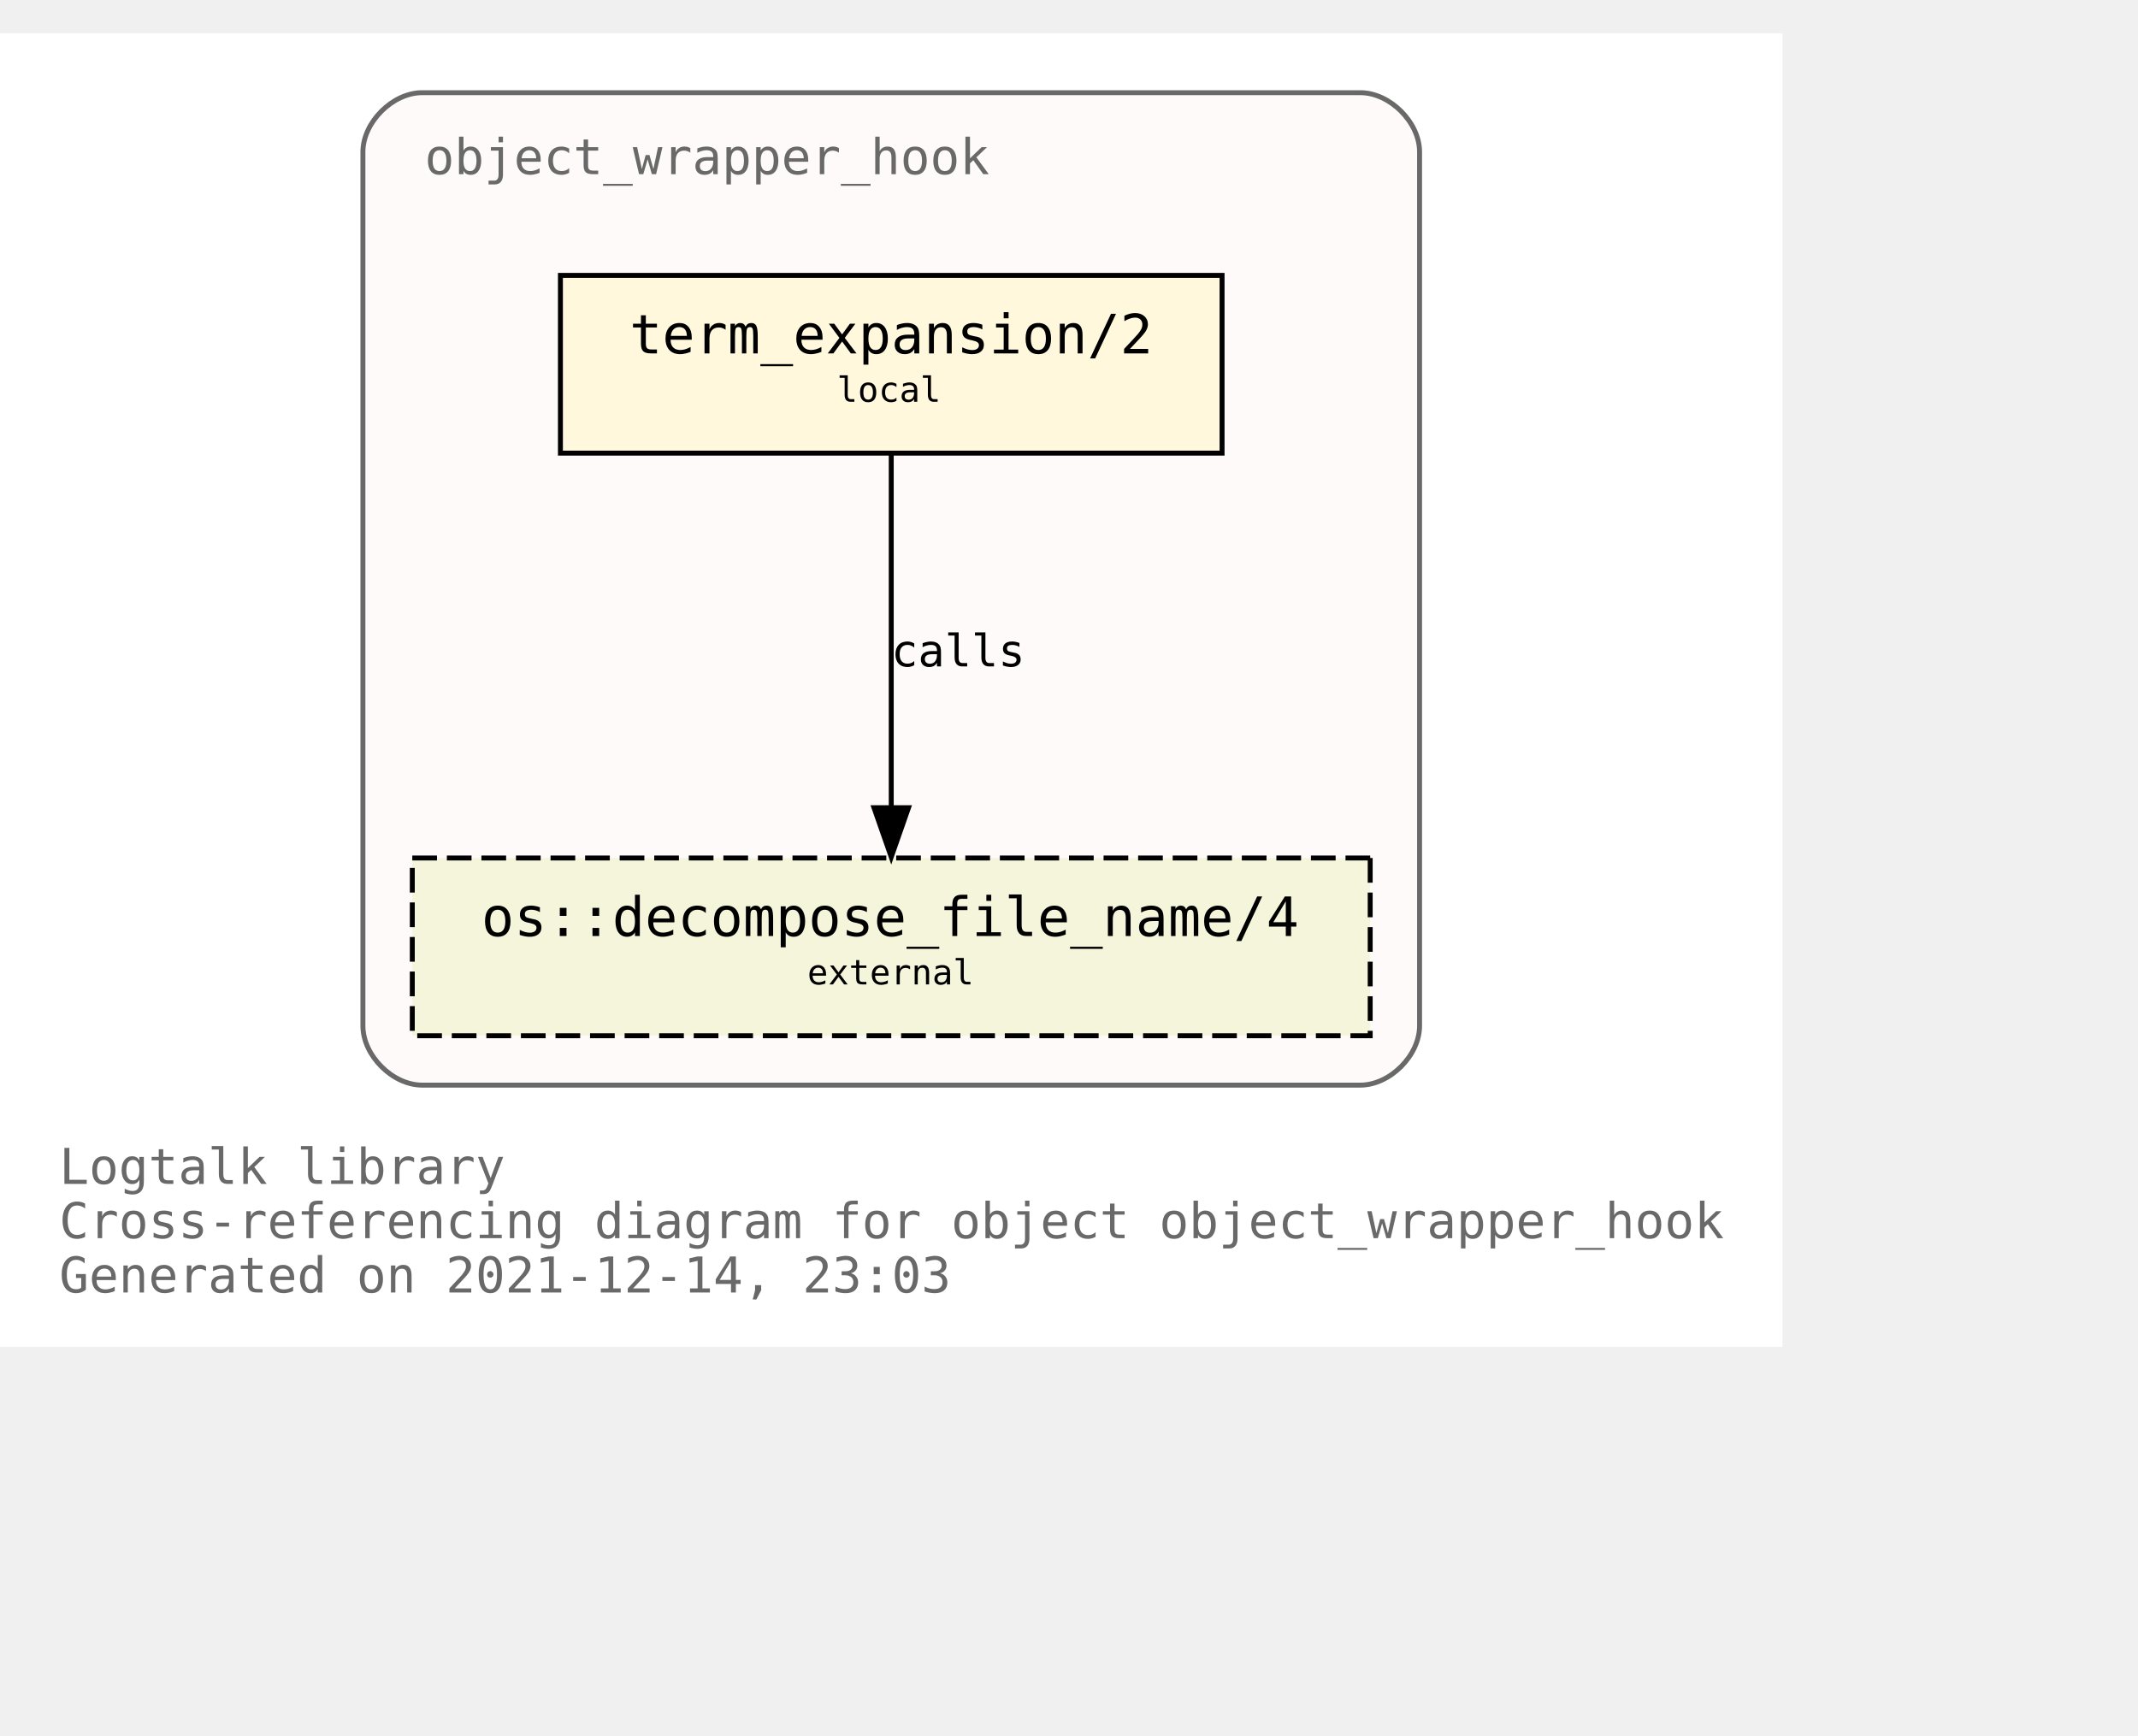
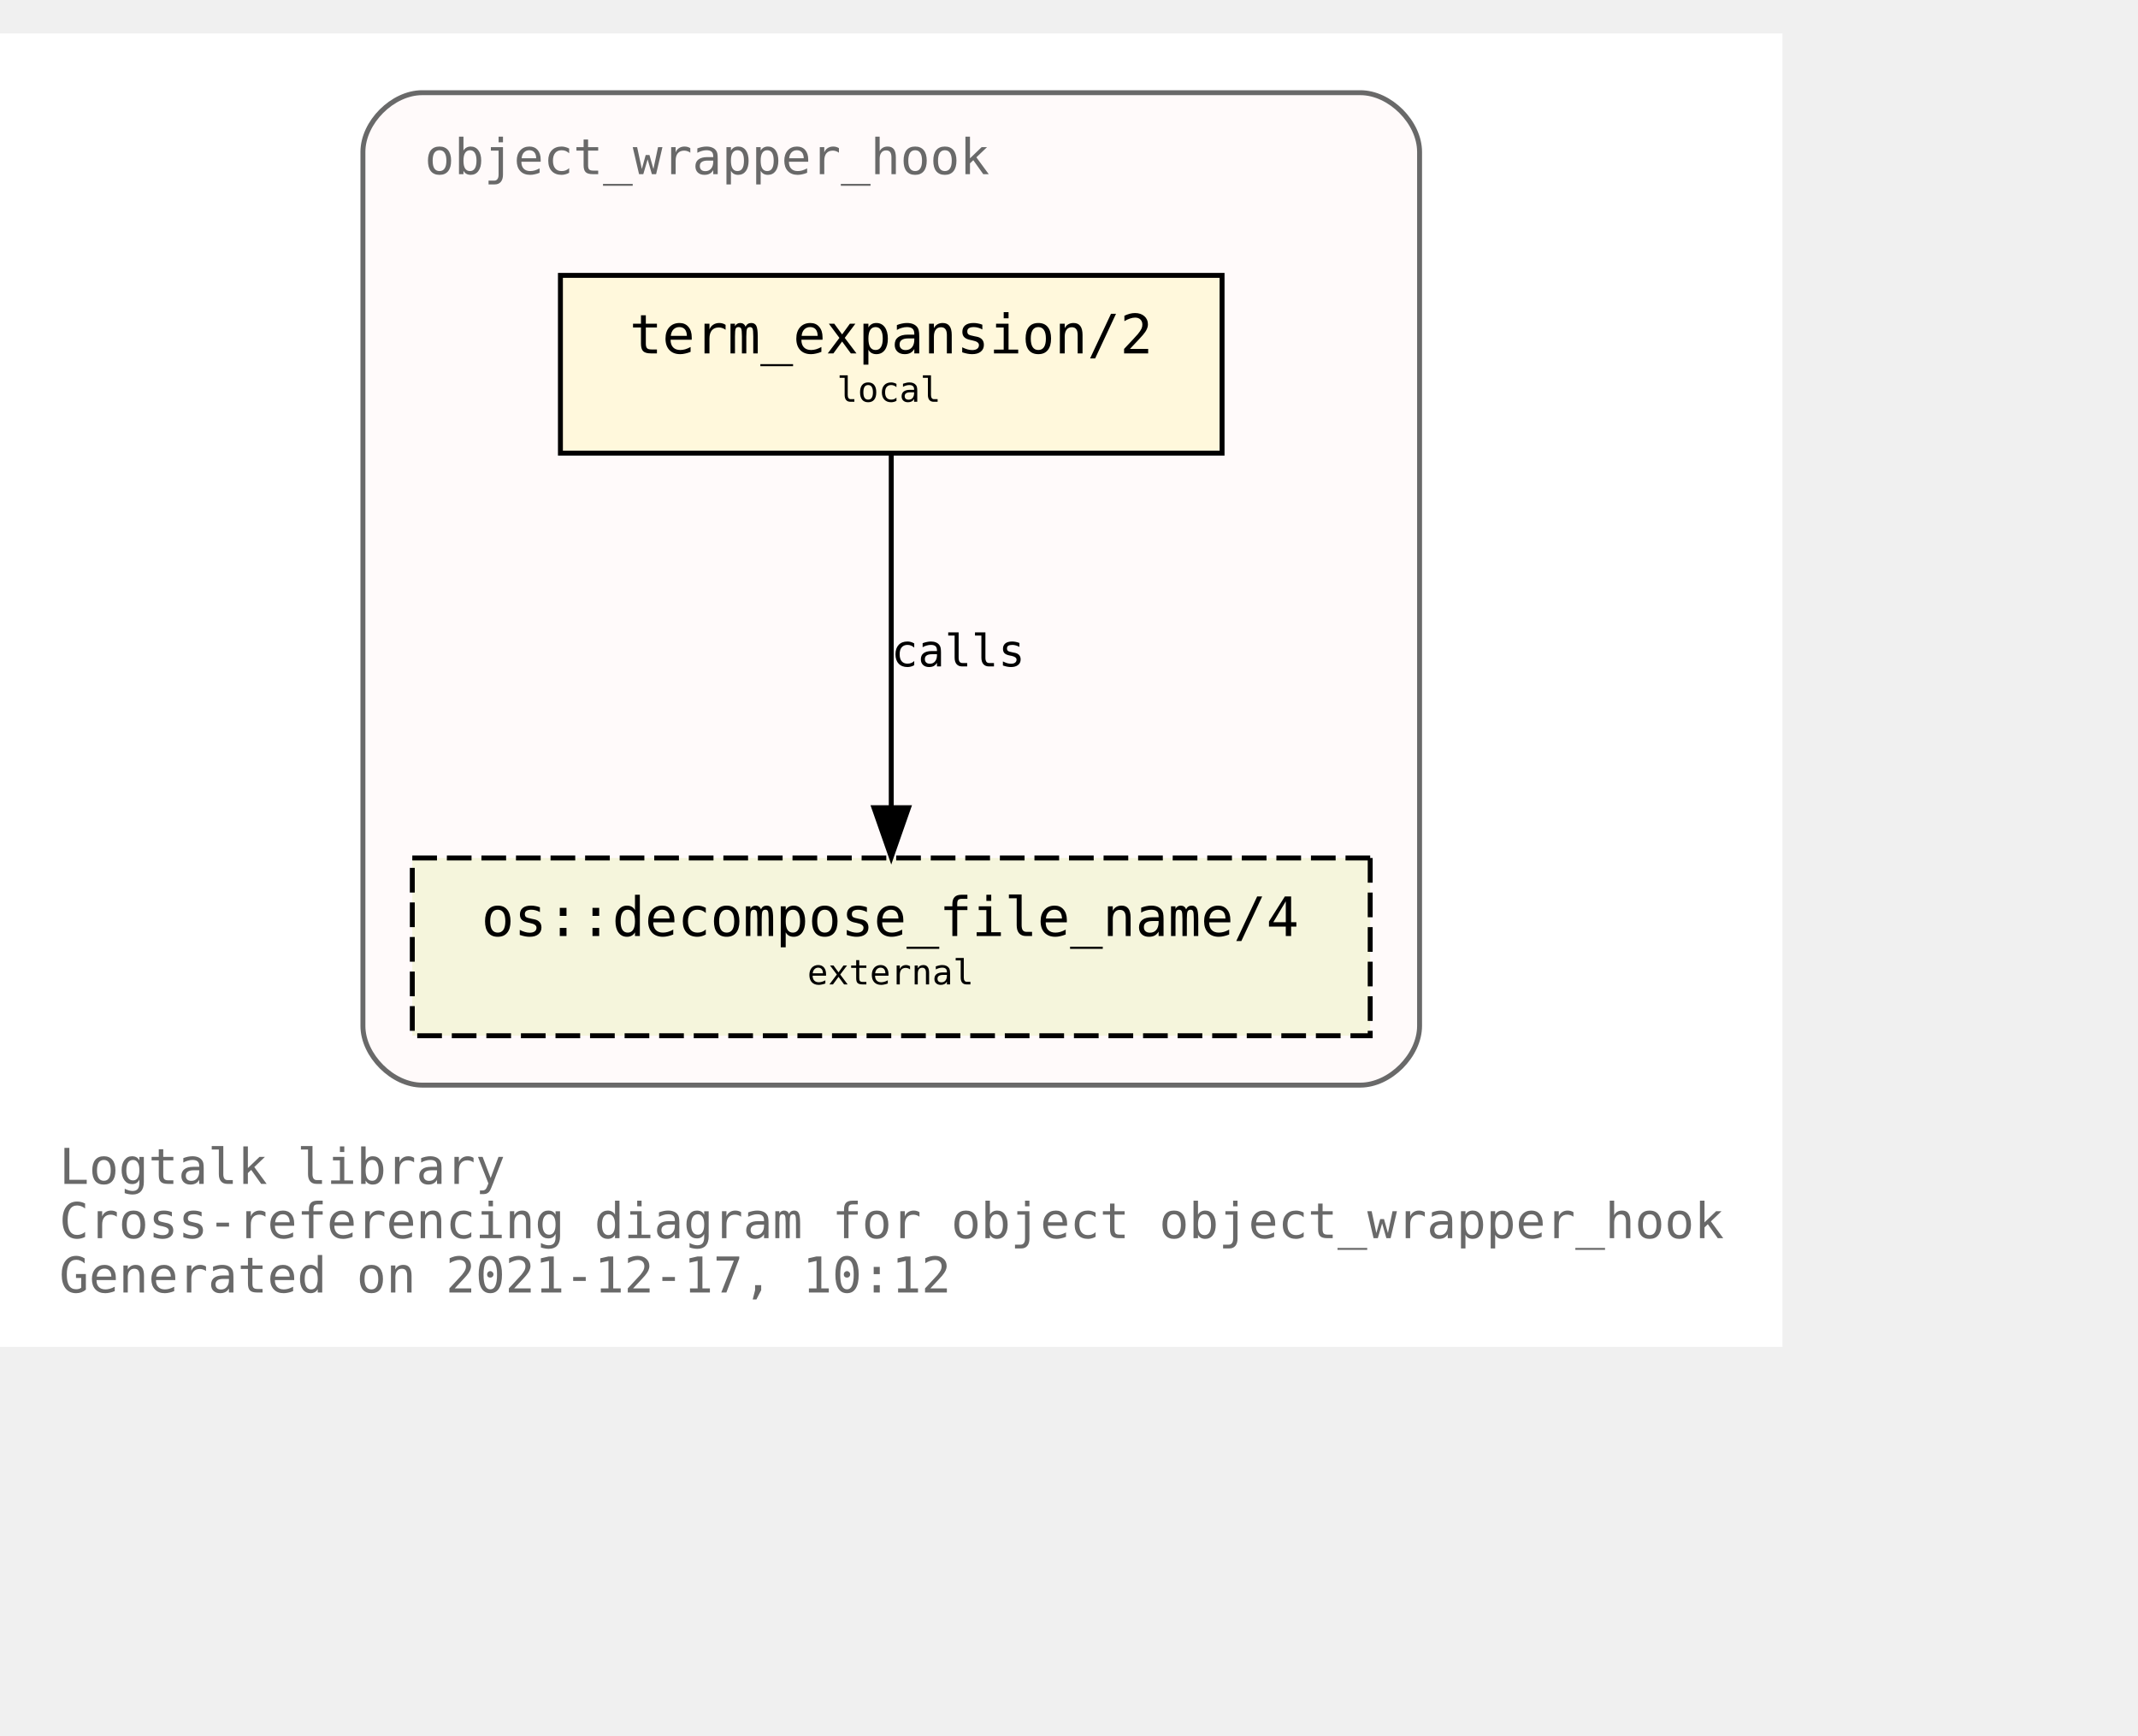
<svg xmlns="http://www.w3.org/2000/svg" xmlns:xlink="http://www.w3.org/1999/xlink" width="505pt" height="410pt" viewBox="72.00 72.00 433.00 338.00">
  <g id="graph0" class="graph" transform="scale(1 1) rotate(0) translate(76 334)">
    <polygon fill="white" stroke="transparent" points="-4,4 -4,-262 357,-262 357,4 -4,4" />
    <text text-anchor="start" x="8" y="-29" font-family="Monospace" font-size="10.00" fill="dimgray">Logtalk library</text>
    <text text-anchor="start" x="8" y="-18" font-family="Monospace" font-size="10.00" fill="dimgray">Cross-referencing diagram for object object_wrapper_hook</text>
-     <text text-anchor="start" x="8" y="-7" font-family="Monospace" font-size="10.00" fill="dimgray">Generated on 2021-12-14, 23:03</text>
+     <text text-anchor="start" x="8" y="-7" font-family="Monospace" font-size="10.00" fill="dimgray">Generated on 2021-12-17, 10:12</text>
    <g id="clust1" class="cluster">
      <g id="a_clust1">
        <a xlink:title="object_wrapper_hook">
          <path fill="snow" stroke="dimgray" d="M81.5,-49C81.5,-49 271.5,-49 271.5,-49 277.5,-49 283.5,-55 283.5,-61 283.5,-61 283.5,-238 283.5,-238 283.5,-244 277.5,-250 271.5,-250 271.5,-250 81.5,-250 81.5,-250 75.5,-250 69.5,-244 69.5,-238 69.5,-238 69.5,-61 69.5,-61 69.5,-55 75.5,-49 81.5,-49" />
          <g id="a_clust1_0">
-             <a xlink:href="https://github.com/LogtalkDotOrg/logtalk3/tree/842e88a2c11f73d952f6e9bbda2285f33ea741c1/library/hook_objects/object_wrapper_hook.lgt" xlink:title="https://github.com/LogtalkDotOrg/logtalk3/tree/842e88a2c11f73d952f6e9bbda2285f33ea741c1/library/hook_objects/object_wrapper_hook.lgt">
+             <a xlink:href="https://github.com/LogtalkDotOrg/logtalk3/tree/94c1fd19ea356506cb08c17bd16f4263a9cd4707/library/hook_objects/object_wrapper_hook.lgt" xlink:title="https://github.com/LogtalkDotOrg/logtalk3/tree/94c1fd19ea356506cb08c17bd16f4263a9cd4707/library/hook_objects/object_wrapper_hook.lgt">
              <text text-anchor="start" x="82" y="-233.5" font-family="Monospace" font-size="10.00" fill="dimgray">object_wrapper_hook</text>
            </a>
          </g>
        </a>
      </g>
    </g>
    <g id="node1" class="node">
      <g id="a_node1">
-         <a xlink:href="https://github.com/LogtalkDotOrg/logtalk3/tree/842e88a2c11f73d952f6e9bbda2285f33ea741c1/library/hook_objects/object_wrapper_hook.lgt#L39" xlink:title="https://github.com/LogtalkDotOrg/logtalk3/tree/842e88a2c11f73d952f6e9bbda2285f33ea741c1/library/hook_objects/object_wrapper_hook.lgt#L39">
+         <a xlink:href="https://github.com/LogtalkDotOrg/logtalk3/tree/94c1fd19ea356506cb08c17bd16f4263a9cd4707/library/hook_objects/object_wrapper_hook.lgt#L39" xlink:title="https://github.com/LogtalkDotOrg/logtalk3/tree/94c1fd19ea356506cb08c17bd16f4263a9cd4707/library/hook_objects/object_wrapper_hook.lgt#L39">
          <polygon fill="cornsilk" stroke="black" points="243.5,-213 109.5,-213 109.5,-177 243.5,-177 243.5,-213" />
          <text text-anchor="start" x="117.5" y="-197.8" font-family="Monospace" font-size="9.00"> </text>
          <text text-anchor="start" x="123.5" y="-197.2" font-family="Monospace" font-size="11.00">term_expansion/2</text>
          <text text-anchor="start" x="229.5" y="-197.8" font-family="Monospace" font-size="9.00"> </text>
          <text text-anchor="start" x="117.5" y="-186.8" font-family="Monospace" font-size="9.00"> </text>
          <text text-anchor="start" x="165.5" y="-187.4" font-family="Monospace" font-size="7.00">local</text>
          <text text-anchor="start" x="229.5" y="-186.8" font-family="Monospace" font-size="9.00"> </text>
        </a>
      </g>
    </g>
    <g id="node2" class="node">
      <g id="a_node2">
        <a xlink:href="https://logtalk.org/library/osp_0.html#decompose_file_name/4" xlink:title="https://logtalk.org/library/osp_0.html#decompose_file_name/4">
          <polygon fill="beige" stroke="black" stroke-dasharray="5,2" points="273.5,-95 79.5,-95 79.5,-59 273.5,-59 273.5,-95" />
          <text text-anchor="start" x="87.5" y="-79.8" font-family="Monospace" font-size="9.00"> </text>
          <text text-anchor="start" x="93.5" y="-79.2" font-family="Monospace" font-size="11.00">os::decompose_file_name/4</text>
          <text text-anchor="start" x="259.5" y="-79.8" font-family="Monospace" font-size="9.00"> </text>
          <text text-anchor="start" x="87.5" y="-68.8" font-family="Monospace" font-size="9.00"> </text>
          <text text-anchor="start" x="159.5" y="-69.4" font-family="Monospace" font-size="7.00">external</text>
          <text text-anchor="start" x="259.5" y="-68.8" font-family="Monospace" font-size="9.00"> </text>
        </a>
      </g>
    </g>
    <g id="edge1" class="edge">
      <g id="a_edge1">
-         <a xlink:href="https://github.com/LogtalkDotOrg/logtalk3/tree/842e88a2c11f73d952f6e9bbda2285f33ea741c1/library/hook_objects/object_wrapper_hook.lgt#L39" xlink:title="calls">
+         <a xlink:href="https://github.com/LogtalkDotOrg/logtalk3/tree/94c1fd19ea356506cb08c17bd16f4263a9cd4707/library/hook_objects/object_wrapper_hook.lgt#L39" xlink:title="calls">
          <path fill="none" stroke="black" d="M176.5,-176.88C176.5,-158.04 176.5,-127.47 176.5,-105.3" />
          <polygon fill="black" stroke="black" points="180,-105.19 176.5,-95.19 173,-105.19 180,-105.19" />
        </a>
      </g>
      <g id="a_edge1-label">
-         <a xlink:href="https://github.com/LogtalkDotOrg/logtalk3/tree/842e88a2c11f73d952f6e9bbda2285f33ea741c1/library/hook_objects/object_wrapper_hook.lgt#L39" xlink:title="https://github.com/LogtalkDotOrg/logtalk3/tree/842e88a2c11f73d952f6e9bbda2285f33ea741c1/library/hook_objects/object_wrapper_hook.lgt#L39">
+         <a xlink:href="https://github.com/LogtalkDotOrg/logtalk3/tree/94c1fd19ea356506cb08c17bd16f4263a9cd4707/library/hook_objects/object_wrapper_hook.lgt#L39" xlink:title="https://github.com/LogtalkDotOrg/logtalk3/tree/94c1fd19ea356506cb08c17bd16f4263a9cd4707/library/hook_objects/object_wrapper_hook.lgt#L39">
          <text text-anchor="start" x="176.5" y="-133.8" font-family="Monospace" font-size="9.00">calls</text>
        </a>
      </g>
    </g>
  </g>
</svg>
